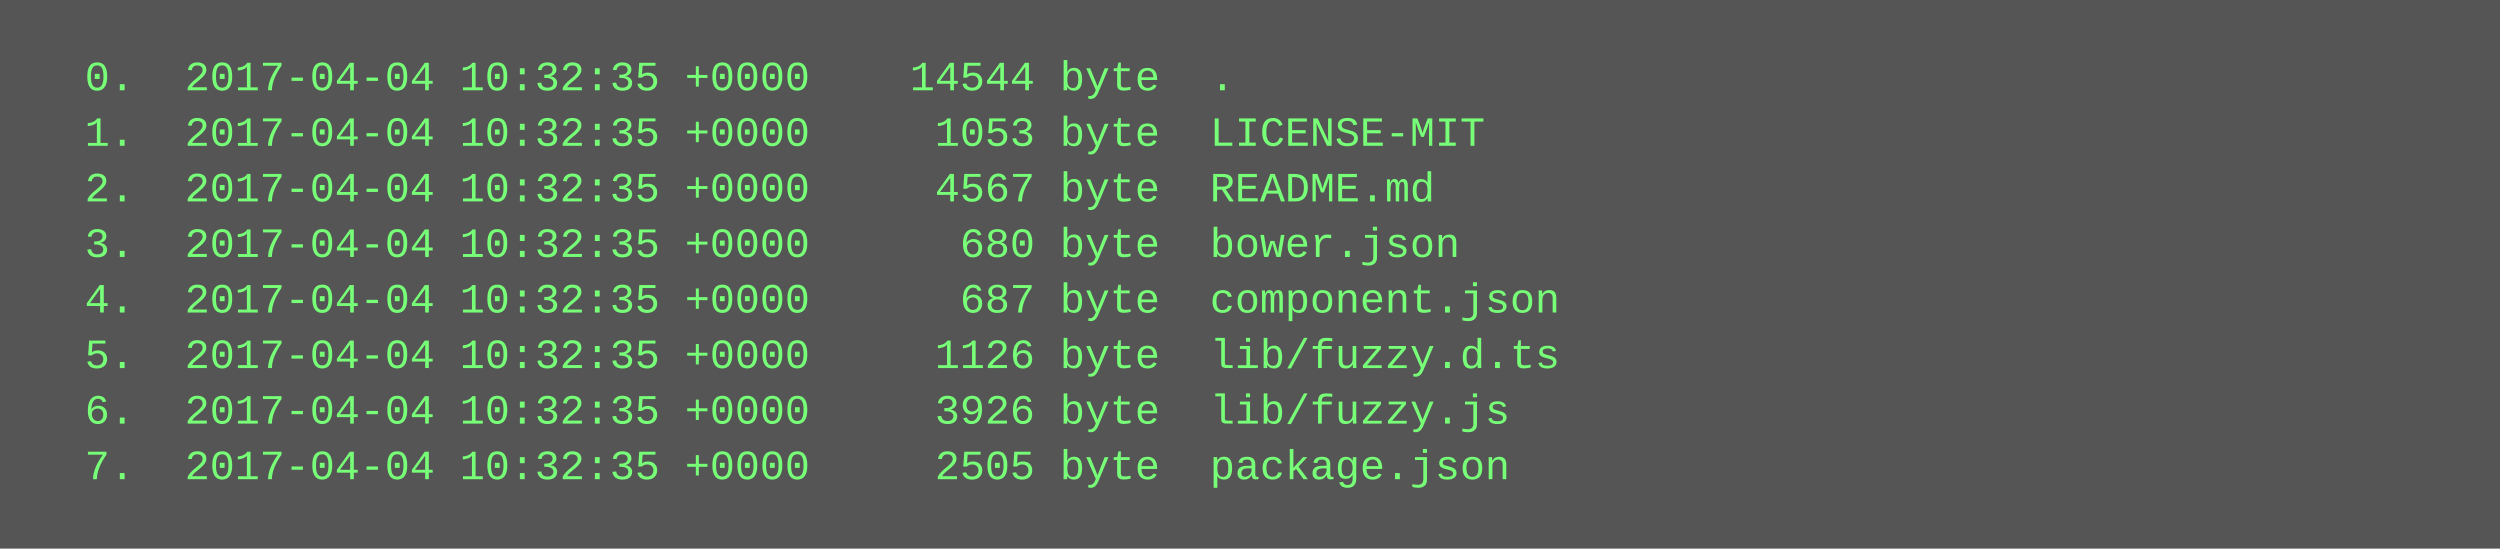
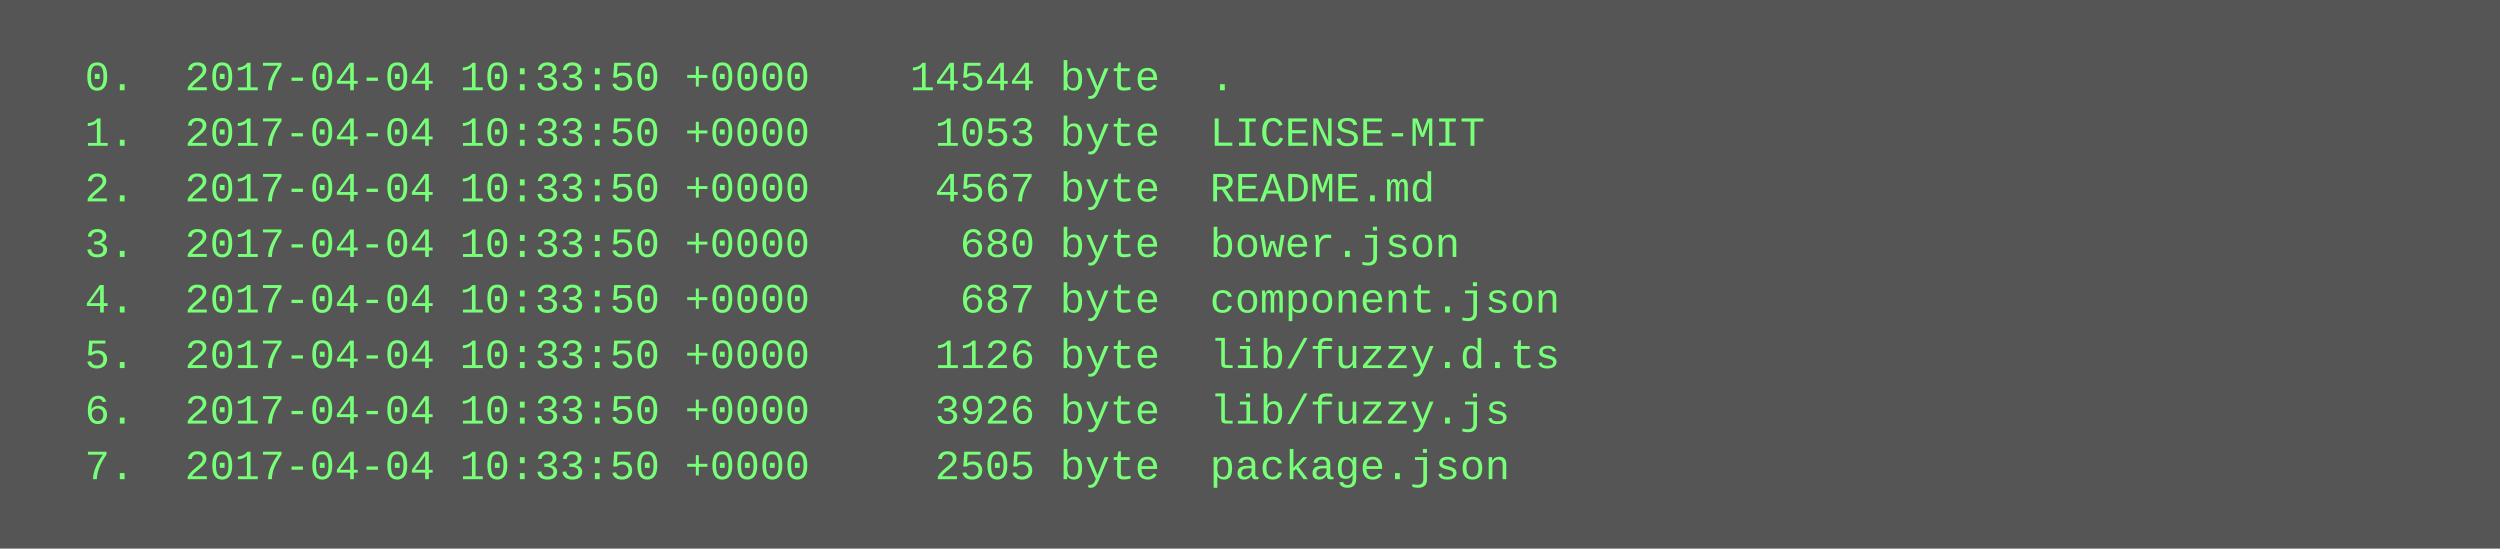
<svg xmlns="http://www.w3.org/2000/svg" height="158" width="720">
  <rect height="158" fill="#555" width="720" />
  <text fill="#7f7" font-family="Courier New" font-size="12" xml:space="preserve">
-     <tspan x="10" y="26">  0.  2017-04-04 10:32:35 +0000    14544 byte  .</tspan>
-     <tspan x="10" y="42">  1.  2017-04-04 10:32:35 +0000     1053 byte  LICENSE-MIT</tspan>
-     <tspan x="10" y="58">  2.  2017-04-04 10:32:35 +0000     4567 byte  README.md</tspan>
-     <tspan x="10" y="74">  3.  2017-04-04 10:32:35 +0000      680 byte  bower.json</tspan>
-     <tspan x="10" y="90">  4.  2017-04-04 10:32:35 +0000      687 byte  component.json</tspan>
-     <tspan x="10" y="106">  5.  2017-04-04 10:32:35 +0000     1126 byte  lib/fuzzy.d.ts</tspan>
-     <tspan x="10" y="122">  6.  2017-04-04 10:32:35 +0000     3926 byte  lib/fuzzy.js</tspan>
-     <tspan x="10" y="138">  7.  2017-04-04 10:32:35 +0000     2505 byte  package.json</tspan>
+     <tspan x="10" y="26">  0.  2017-04-04 10:33:50 +0000    14544 byte  .</tspan>
+     <tspan x="10" y="42">  1.  2017-04-04 10:33:50 +0000     1053 byte  LICENSE-MIT</tspan>
+     <tspan x="10" y="58">  2.  2017-04-04 10:33:50 +0000     4567 byte  README.md</tspan>
+     <tspan x="10" y="74">  3.  2017-04-04 10:33:50 +0000      680 byte  bower.json</tspan>
+     <tspan x="10" y="90">  4.  2017-04-04 10:33:50 +0000      687 byte  component.json</tspan>
+     <tspan x="10" y="106">  5.  2017-04-04 10:33:50 +0000     1126 byte  lib/fuzzy.d.ts</tspan>
+     <tspan x="10" y="122">  6.  2017-04-04 10:33:50 +0000     3926 byte  lib/fuzzy.js</tspan>
+     <tspan x="10" y="138">  7.  2017-04-04 10:33:50 +0000     2505 byte  package.json</tspan>
  </text>
</svg>
